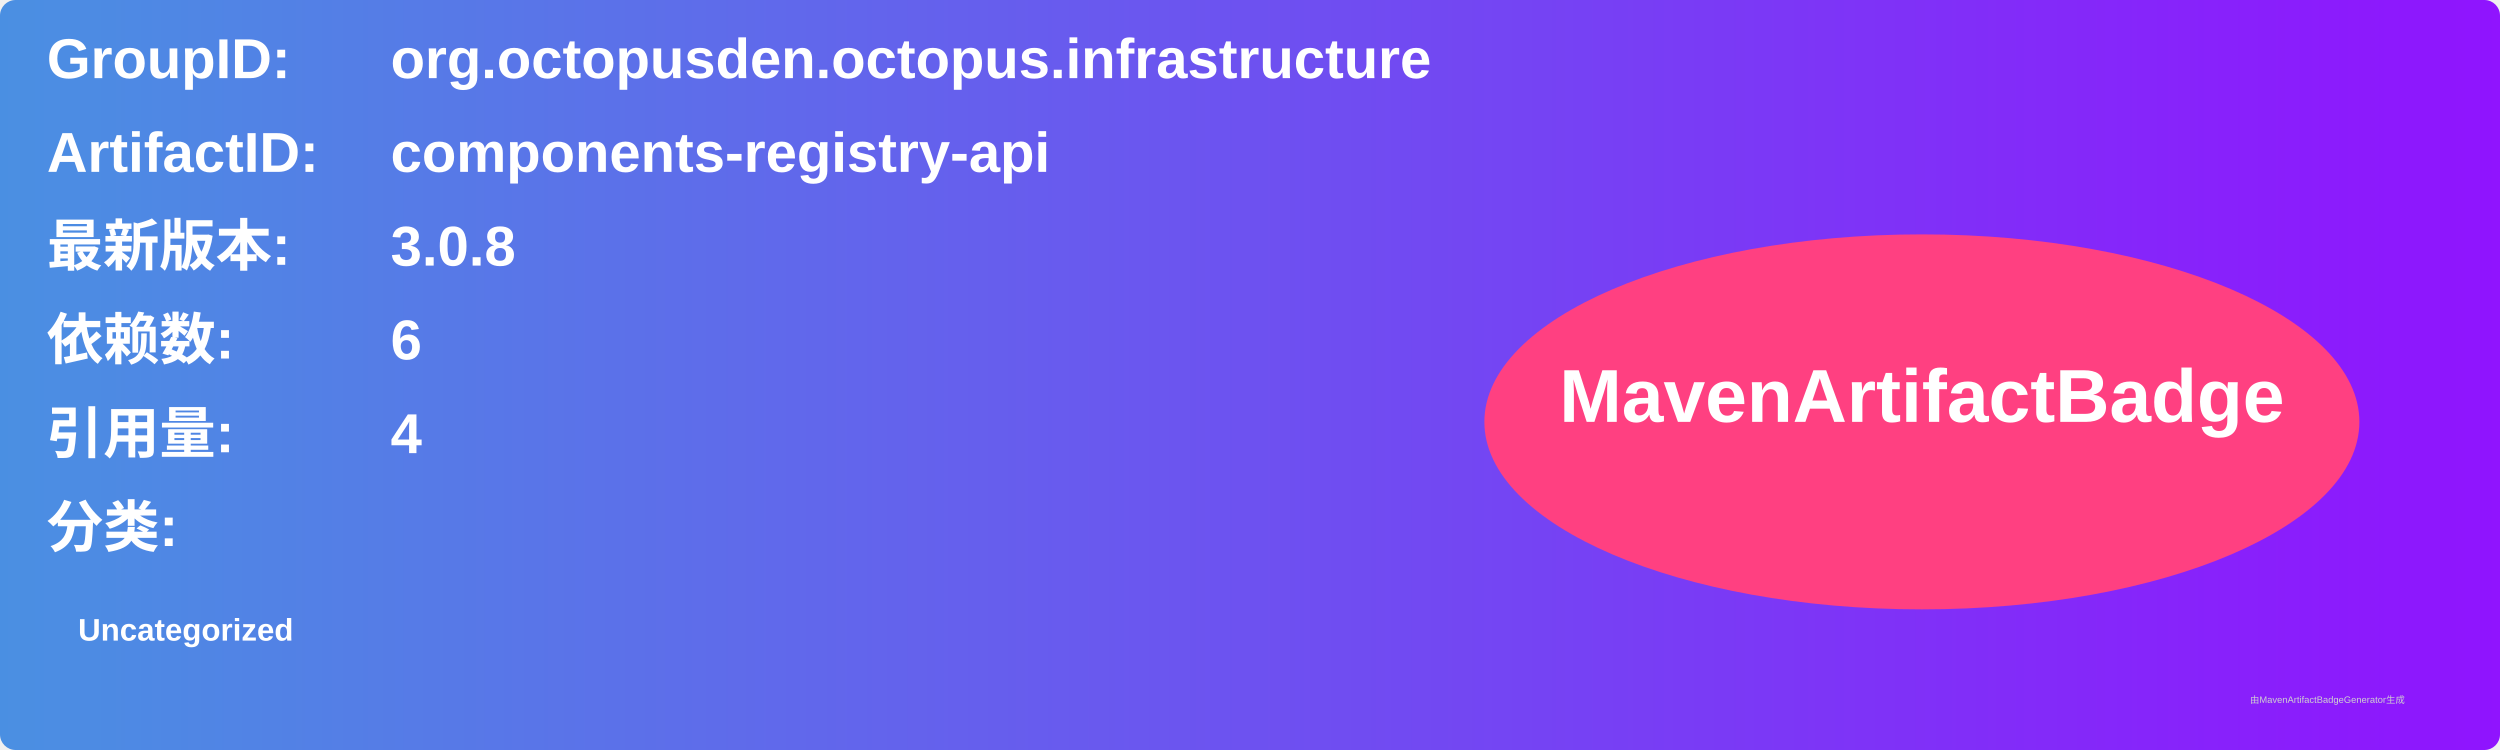
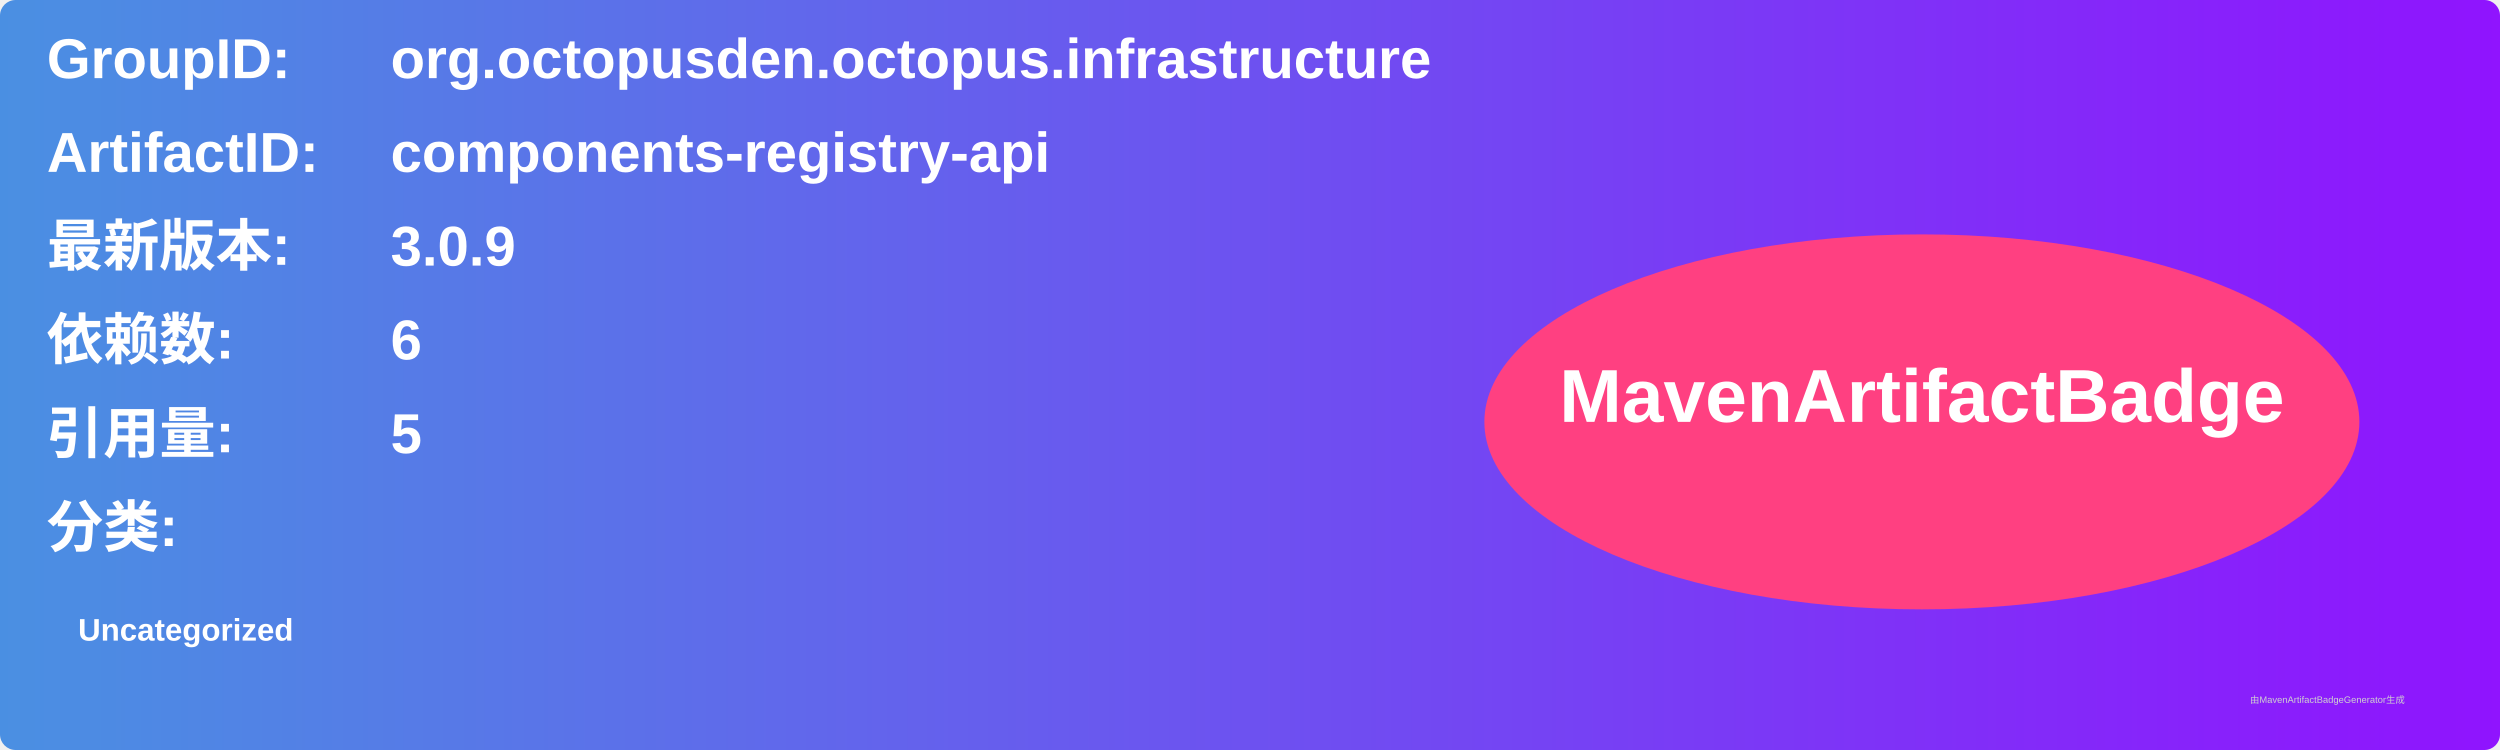
<svg xmlns="http://www.w3.org/2000/svg" width="800" height="240" viewBox="0 0 800 240">
  <linearGradient id="grad" x1="0%" y1="0%" x2="100%" y2="0%">
    <stop offset="0%" stop-color="#4a90e2" />
    <stop offset="100%" stop-color="#9013fe" />
  </linearGradient>
  <rect width="100%" height="100%" rx="5" ry="5" fill="url(#grad)" />
  <g transform="translate(15, 15)">
    <text x="0" y="10" font-family="Arial" font-size="18" fill="white" font-weight="bold" width="260">GroupID:</text>
    <text x="110" y="10" font-family="Arial" font-size="18" fill="white" font-weight="bold" width="460">org.octopusden.octopus.infrastructure</text>
    <text x="0" y="40" font-family="Arial" font-size="18" fill="white" font-weight="bold" width="260">ArtifactID:</text>
    <text x="110" y="40" font-family="Arial" font-size="18" fill="white" font-weight="bold" width="460">components-registry-api</text>
    <text x="0" y="70" font-family="Arial" font-size="18" fill="white" font-weight="bold">最新版本:</text>
    <text x="110" y="70" font-family="Arial" font-size="18" fill="white" font-weight="bold">
-       <tspan font-weight="bold">3.0.8</tspan>
+       <tspan font-weight="bold">3.0.9</tspan>
    </text>
    <text x="0" y="100" font-family="Arial" font-size="18" fill="white" font-weight="bold">依赖数: </text>
    <text x="110" y="100" font-family="Arial" font-size="18" fill="white">
      <tspan font-weight="bold">6</tspan>
    </text>
    <text x="0" y="130" font-family="Arial" font-size="18" fill="white" font-weight="bold">引用量: </text>
    <text x="110" y="130" font-family="Arial" font-size="18" fill="white">
-       <tspan font-weight="bold">4</tspan>
+       <tspan font-weight="bold">5</tspan>
    </text>
    <text x="0" y="160" font-family="Arial" font-size="18" fill="white" font-weight="bold">分类:</text>
    <text x="10" y="190" font-family="Arial" font-size="10" fill="white">
      <tspan font-weight="bold">Uncategorized</tspan>
    </text>
    <ellipse cx="600" cy="120" rx="140" ry="60" fill="#ff4081" />
    <text x="600" y="120" text-anchor="middle" font-family="Arial" font-size="24" fill="white" font-weight="bold">MavenArtifactBadge</text>
  </g>
  <text x="720" y="225" font-family="Arial" font-size="3" fill="#d0d0d0">由MavenArtifactBadgeGenerator生成</text>
</svg>
